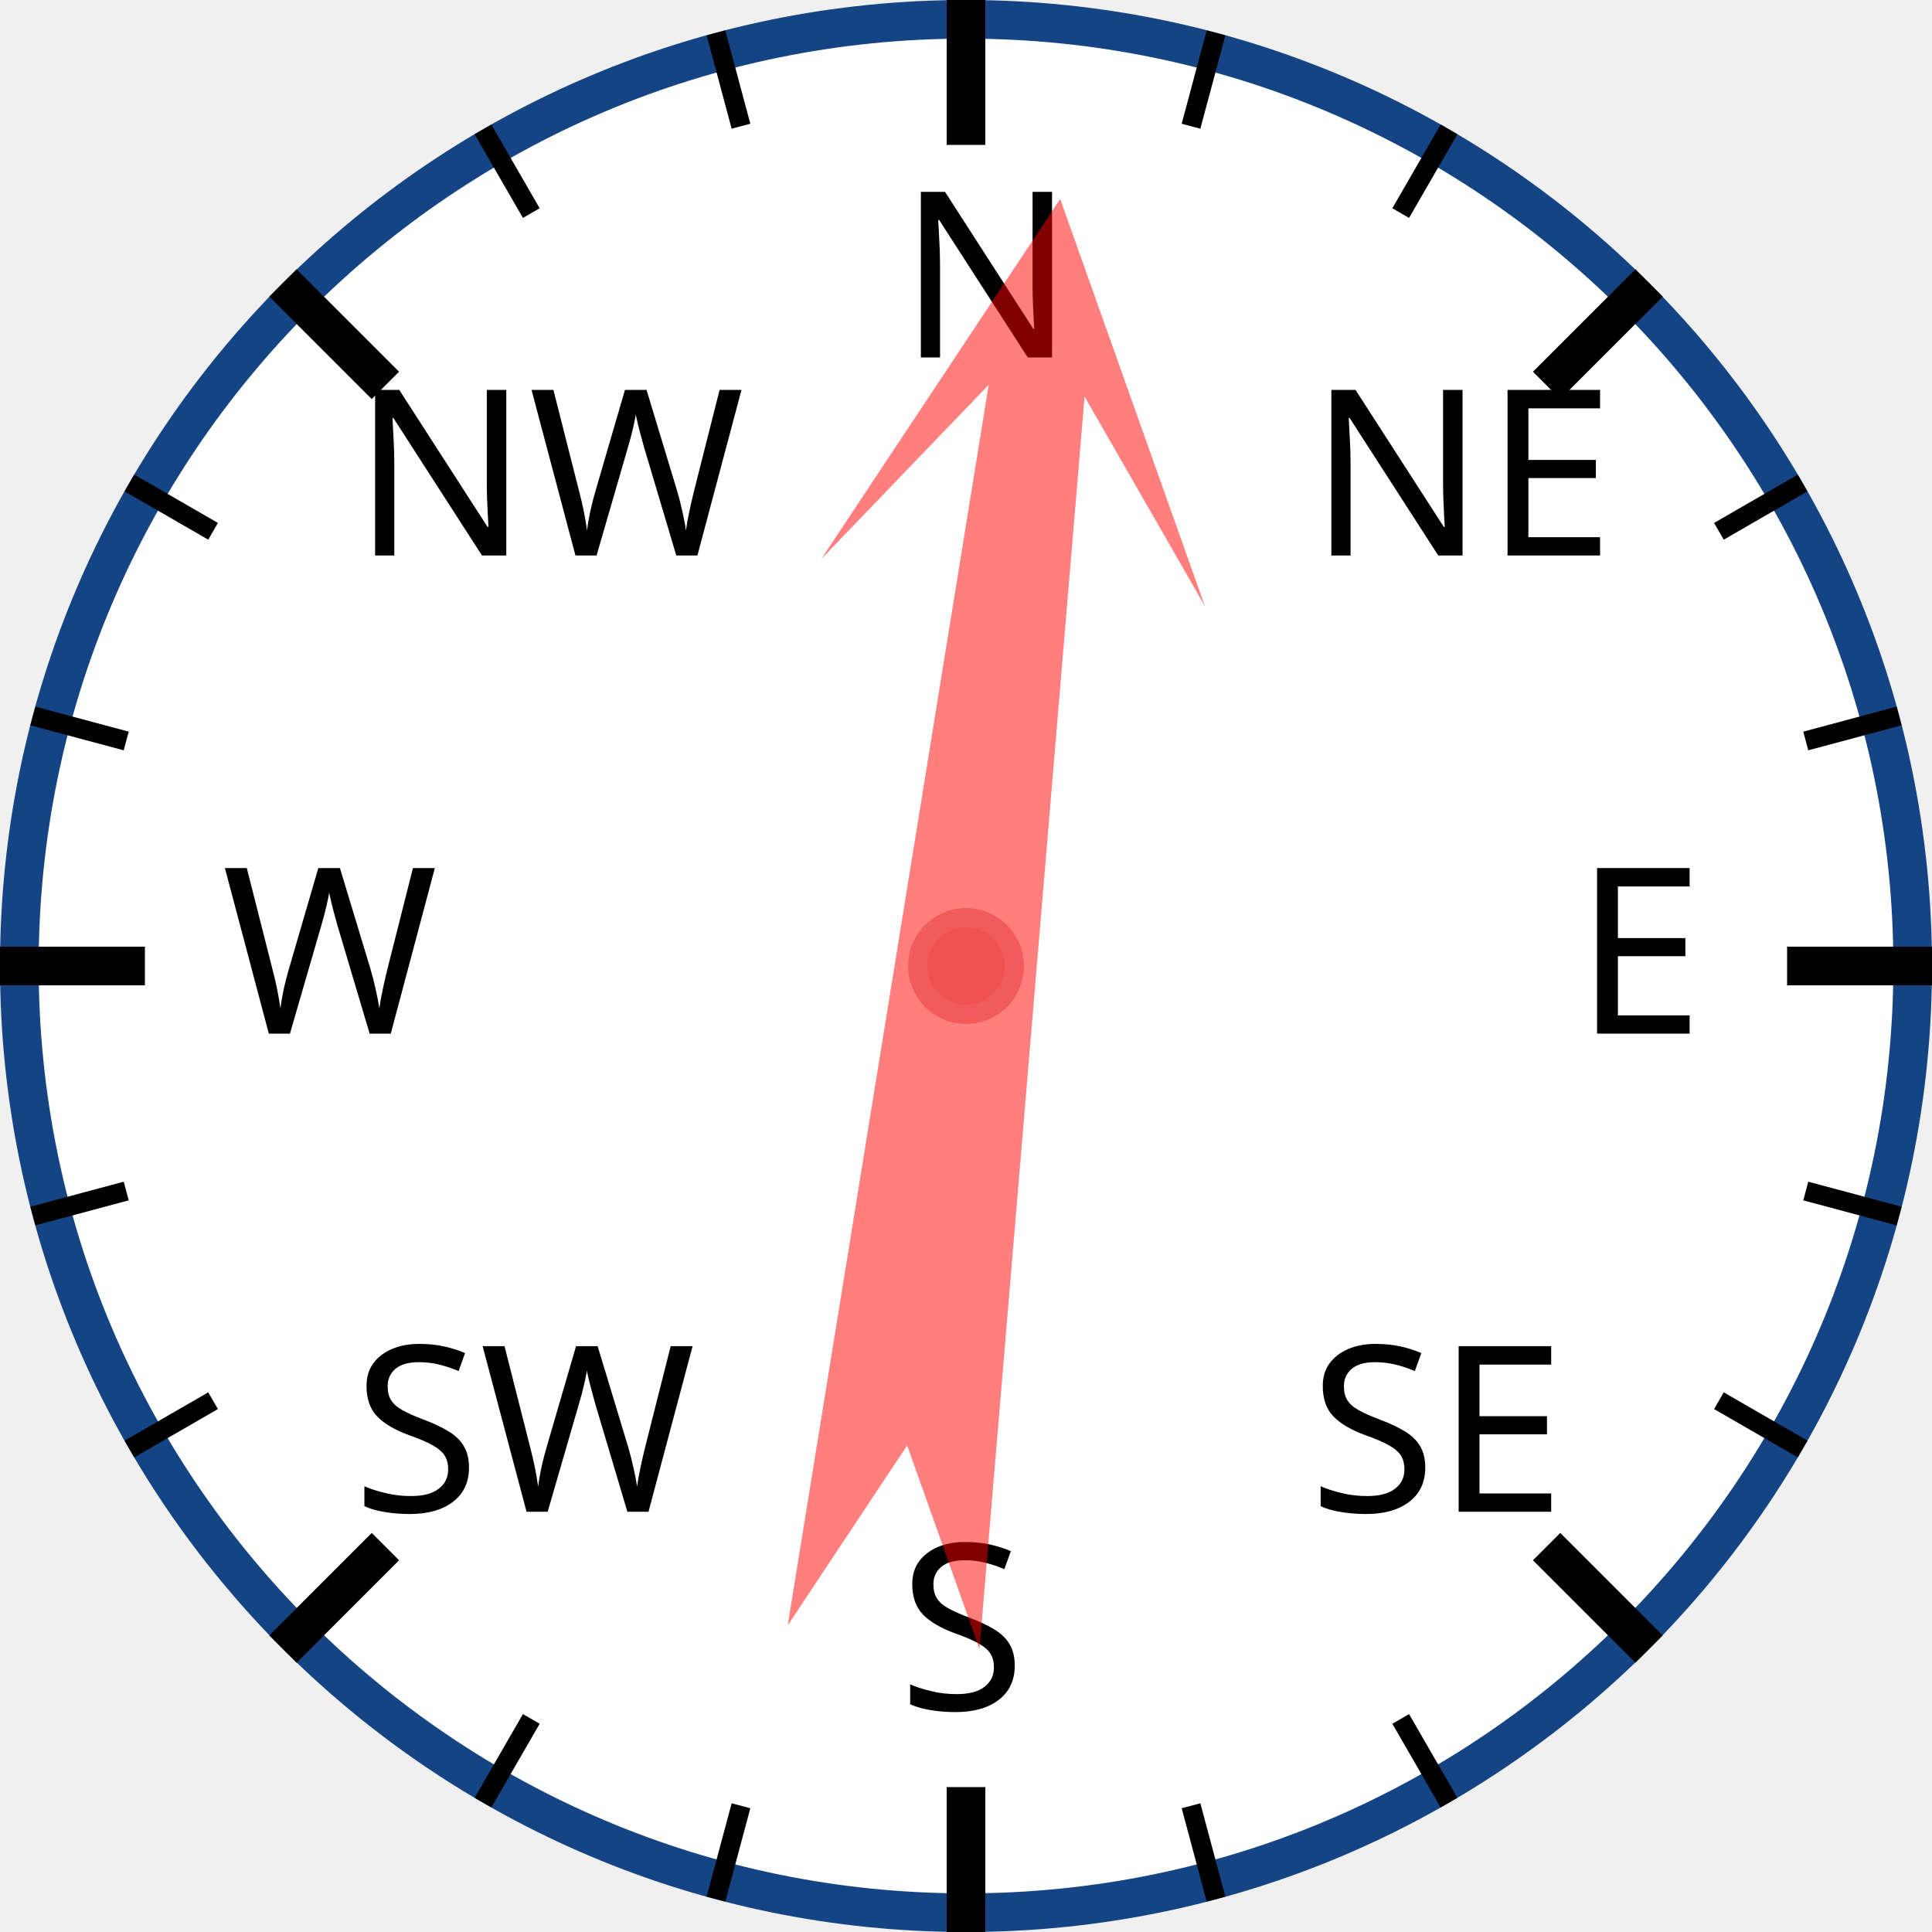
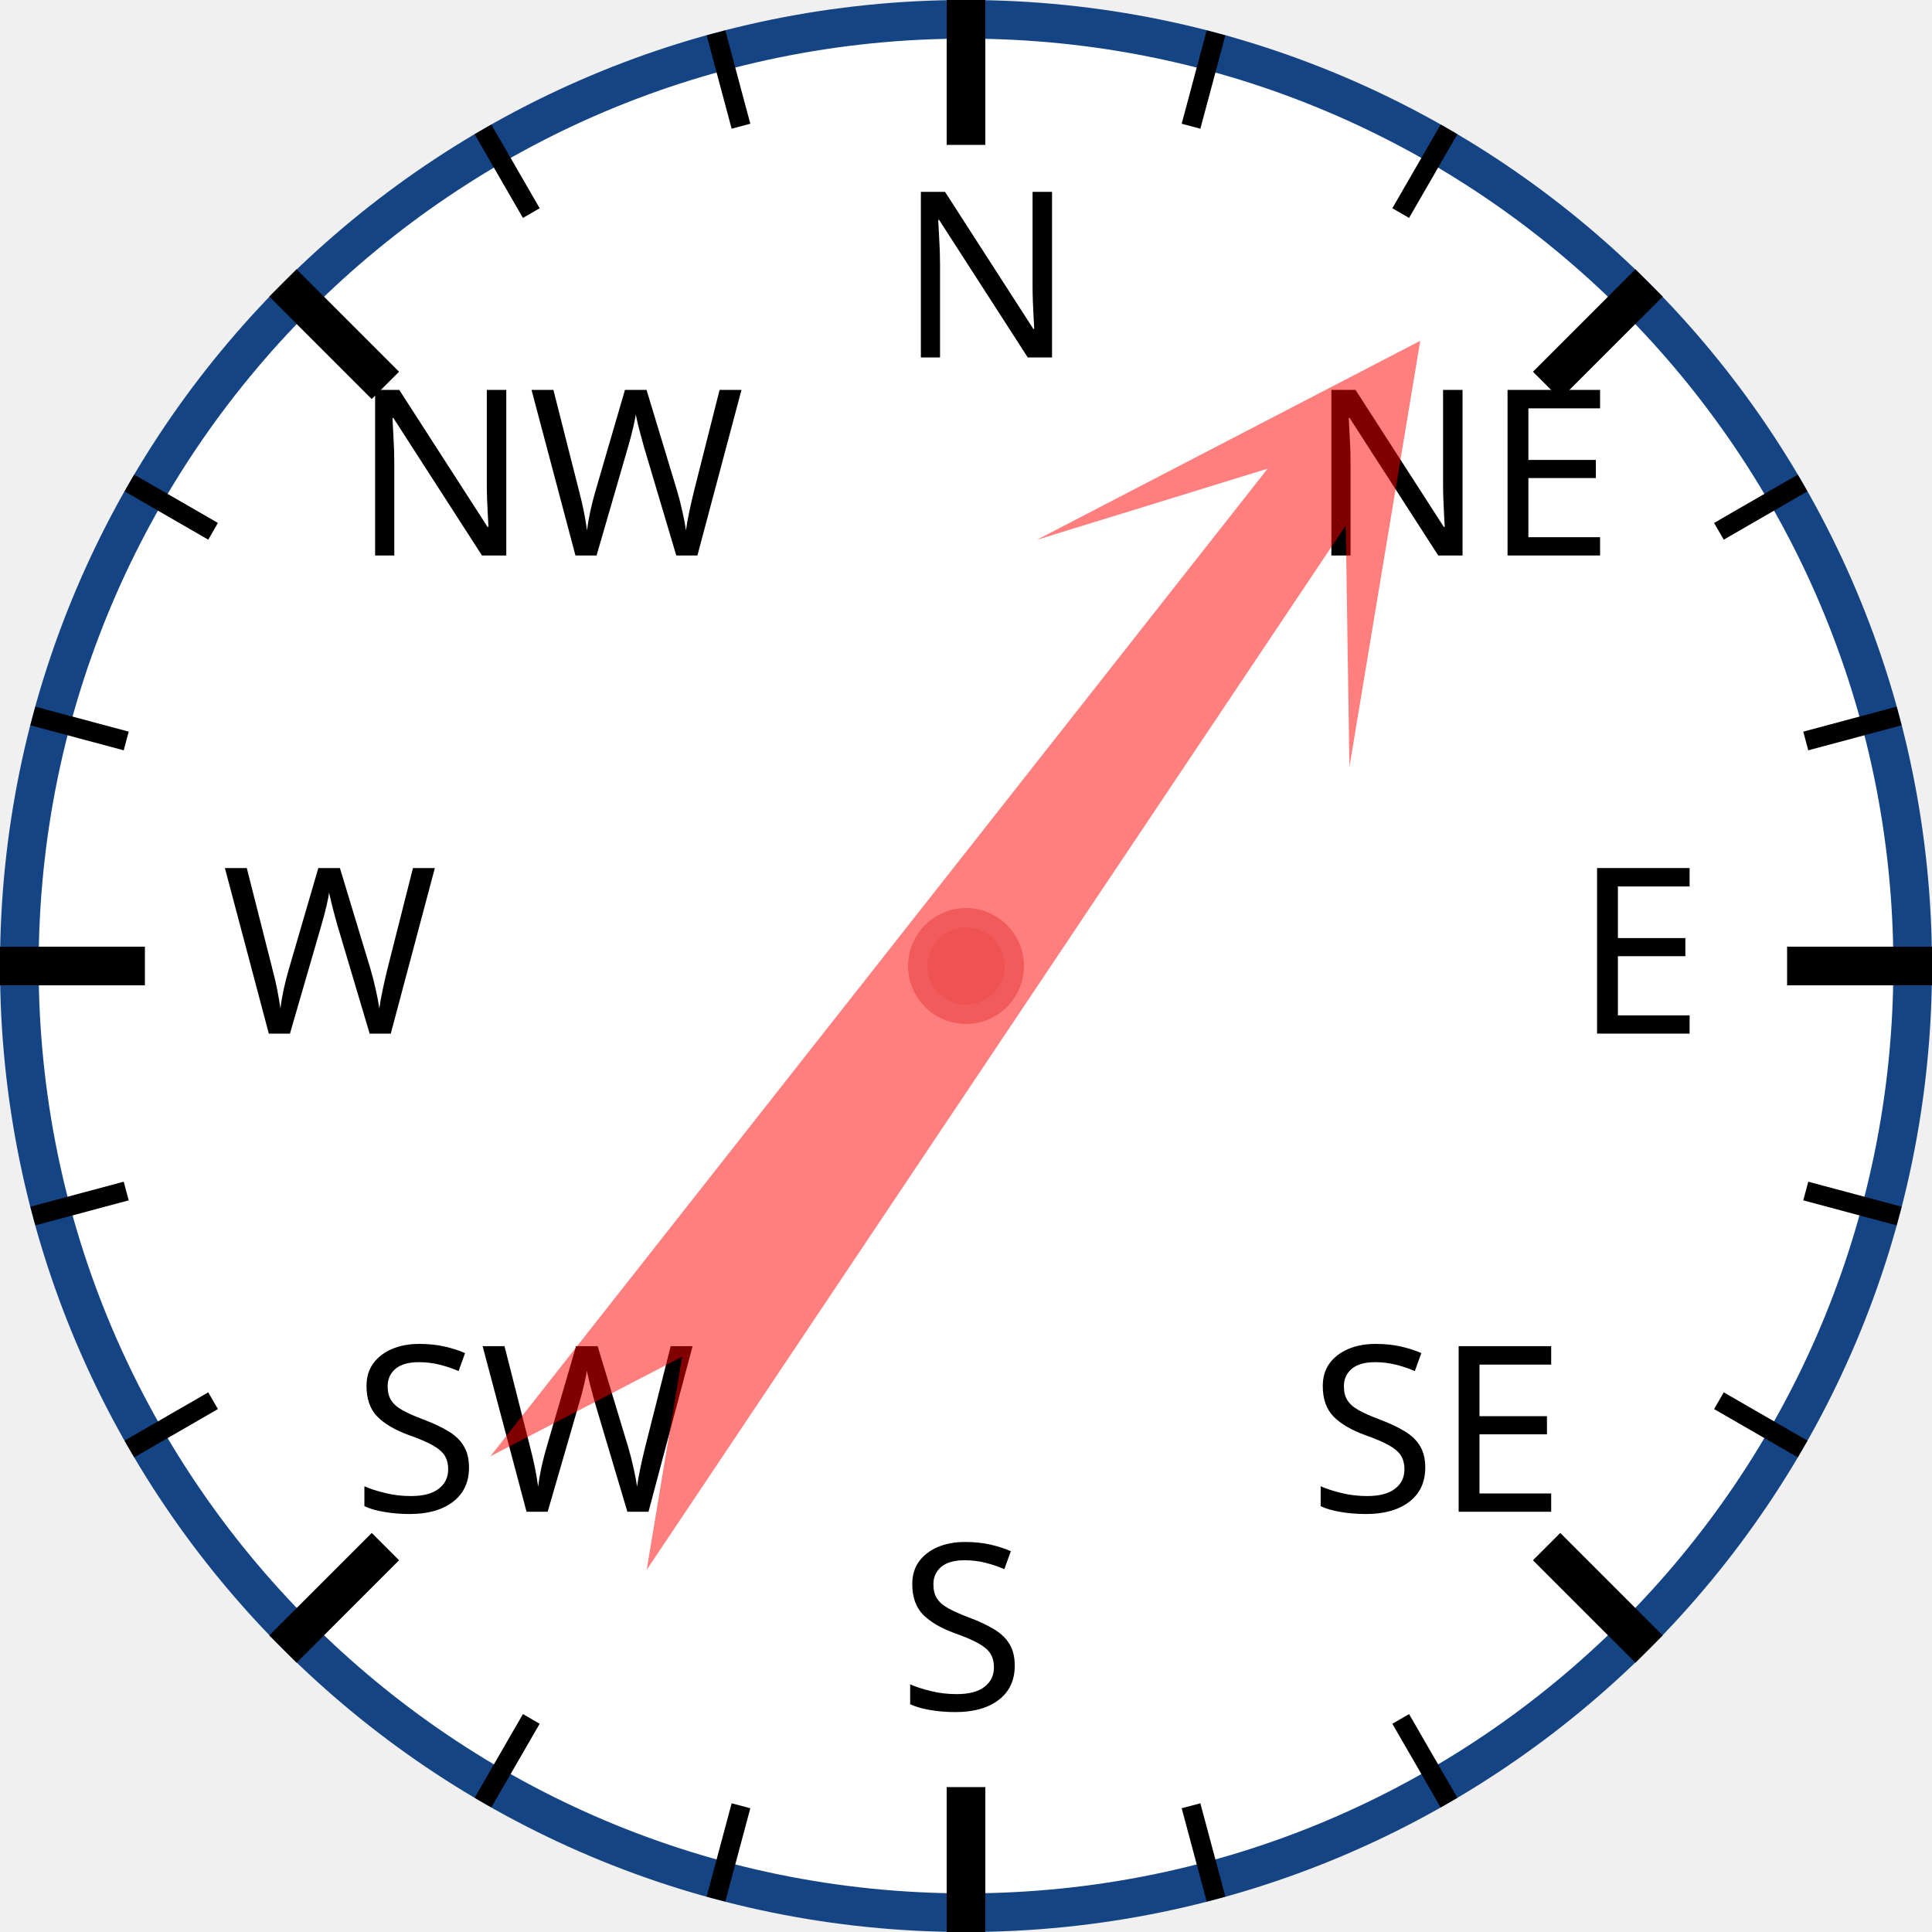
<svg xmlns="http://www.w3.org/2000/svg" width="120px" height="120px" viewBox="0 0 200 200">
  <circle cx="100" cy="100" r="98" style="fill: white; stroke: #154485; stroke-width: 4;" />
  <text x="93.0" y="37.0" style="font-family: sans-serif; font-size: 18pt;">N</text>
  <line x1="100.0" y1="0.0" x2="100.0" y2="15.0" style="stroke: black; stroke-width: 4;" />
  <line x1="74.118" y1="3.407" x2="76.706" y2="13.067" style="stroke: black; stroke-width: 2;" />
  <line x1="50" y1="13.397" x2="55" y2="22.058" style="stroke: black; stroke-width: 2;" />
  <text x="36.503" y="57.503" style="font-family: sans-serif; font-size: 18pt;">NW</text>
  <line x1="29.289" y1="29.289" x2="39.896" y2="39.896" style="stroke: black; stroke-width: 4;" />
  <line x1="13.397" y1="50" x2="22.058" y2="55" style="stroke: black; stroke-width: 2;" />
  <line x1="3.407" y1="74.118" x2="13.067" y2="76.706" style="stroke: black; stroke-width: 2;" />
  <text x="23.0" y="107.0" style="font-family: sans-serif; font-size: 18pt;">W</text>
  <line x1="0.0" y1="100.0" x2="15.0" y2="100.0" style="stroke: black; stroke-width: 4;" />
  <line x1="3.407" y1="125.882" x2="13.067" y2="123.294" style="stroke: black; stroke-width: 2;" />
  <line x1="13.397" y1="150" x2="22.058" y2="145" style="stroke: black; stroke-width: 2;" />
  <text x="36.503" y="156.497" style="font-family: sans-serif; font-size: 18pt;">SW</text>
  <line x1="29.289" y1="170.711" x2="39.896" y2="160.104" style="stroke: black; stroke-width: 4;" />
  <line x1="50" y1="186.603" x2="55" y2="177.942" style="stroke: black; stroke-width: 2;" />
  <line x1="74.118" y1="196.593" x2="76.706" y2="186.933" style="stroke: black; stroke-width: 2;" />
  <text x="93" y="177.0" style="font-family: sans-serif; font-size: 18pt;">S</text>
  <line x1="100" y1="200.0" x2="100" y2="185.0" style="stroke: black; stroke-width: 4;" />
  <line x1="125.882" y1="196.593" x2="123.294" y2="186.933" style="stroke: black; stroke-width: 2;" />
  <line x1="150.0" y1="186.603" x2="145.0" y2="177.942" style="stroke: black; stroke-width: 2;" />
  <text x="135.497" y="156.497" style="font-family: sans-serif; font-size: 18pt;">SE</text>
  <line x1="170.711" y1="170.711" x2="160.104" y2="160.104" style="stroke: black; stroke-width: 4;" />
  <line x1="186.603" y1="150" x2="177.942" y2="145" style="stroke: black; stroke-width: 2;" />
  <line x1="196.593" y1="125.882" x2="186.933" y2="123.294" style="stroke: black; stroke-width: 2;" />
  <text x="163.0" y="107" style="font-family: sans-serif; font-size: 18pt;">E</text>
  <line x1="200.0" y1="100" x2="185.0" y2="100" style="stroke: black; stroke-width: 4;" />
  <line x1="196.593" y1="74.118" x2="186.933" y2="76.706" style="stroke: black; stroke-width: 2;" />
  <line x1="186.603" y1="50" x2="177.942" y2="55" style="stroke: black; stroke-width: 2;" />
  <text x="135.497" y="57.503" style="font-family: sans-serif; font-size: 18pt;">NE</text>
  <line x1="170.711" y1="29.289" x2="160.104" y2="39.896" style="stroke: black; stroke-width: 4;" />
  <line x1="150" y1="13.397" x2="145" y2="22.058" style="stroke: black; stroke-width: 2;" />
  <line x1="125.882" y1="3.407" x2="123.294" y2="13.067" style="stroke: black; stroke-width: 2;" />
-   <polygon points="100 20 120 60 105 40 110 170 100 150 90 170 95 40 80 60" style="fill: red; fill-opacity: 0.5;" transform="rotate(7,100,100)" />
+   <polygon points="100 20 120 60 105 40 110 170 100 150 90 170 95 40 80 60" style="fill: red; fill-opacity: 0.5;" transform="rotate(36,100,100)" />
  <circle cx="100" cy="100" r="5" style="fill: #EE5252; stroke: #F25B5B; stroke-width: 2;" />
</svg>
